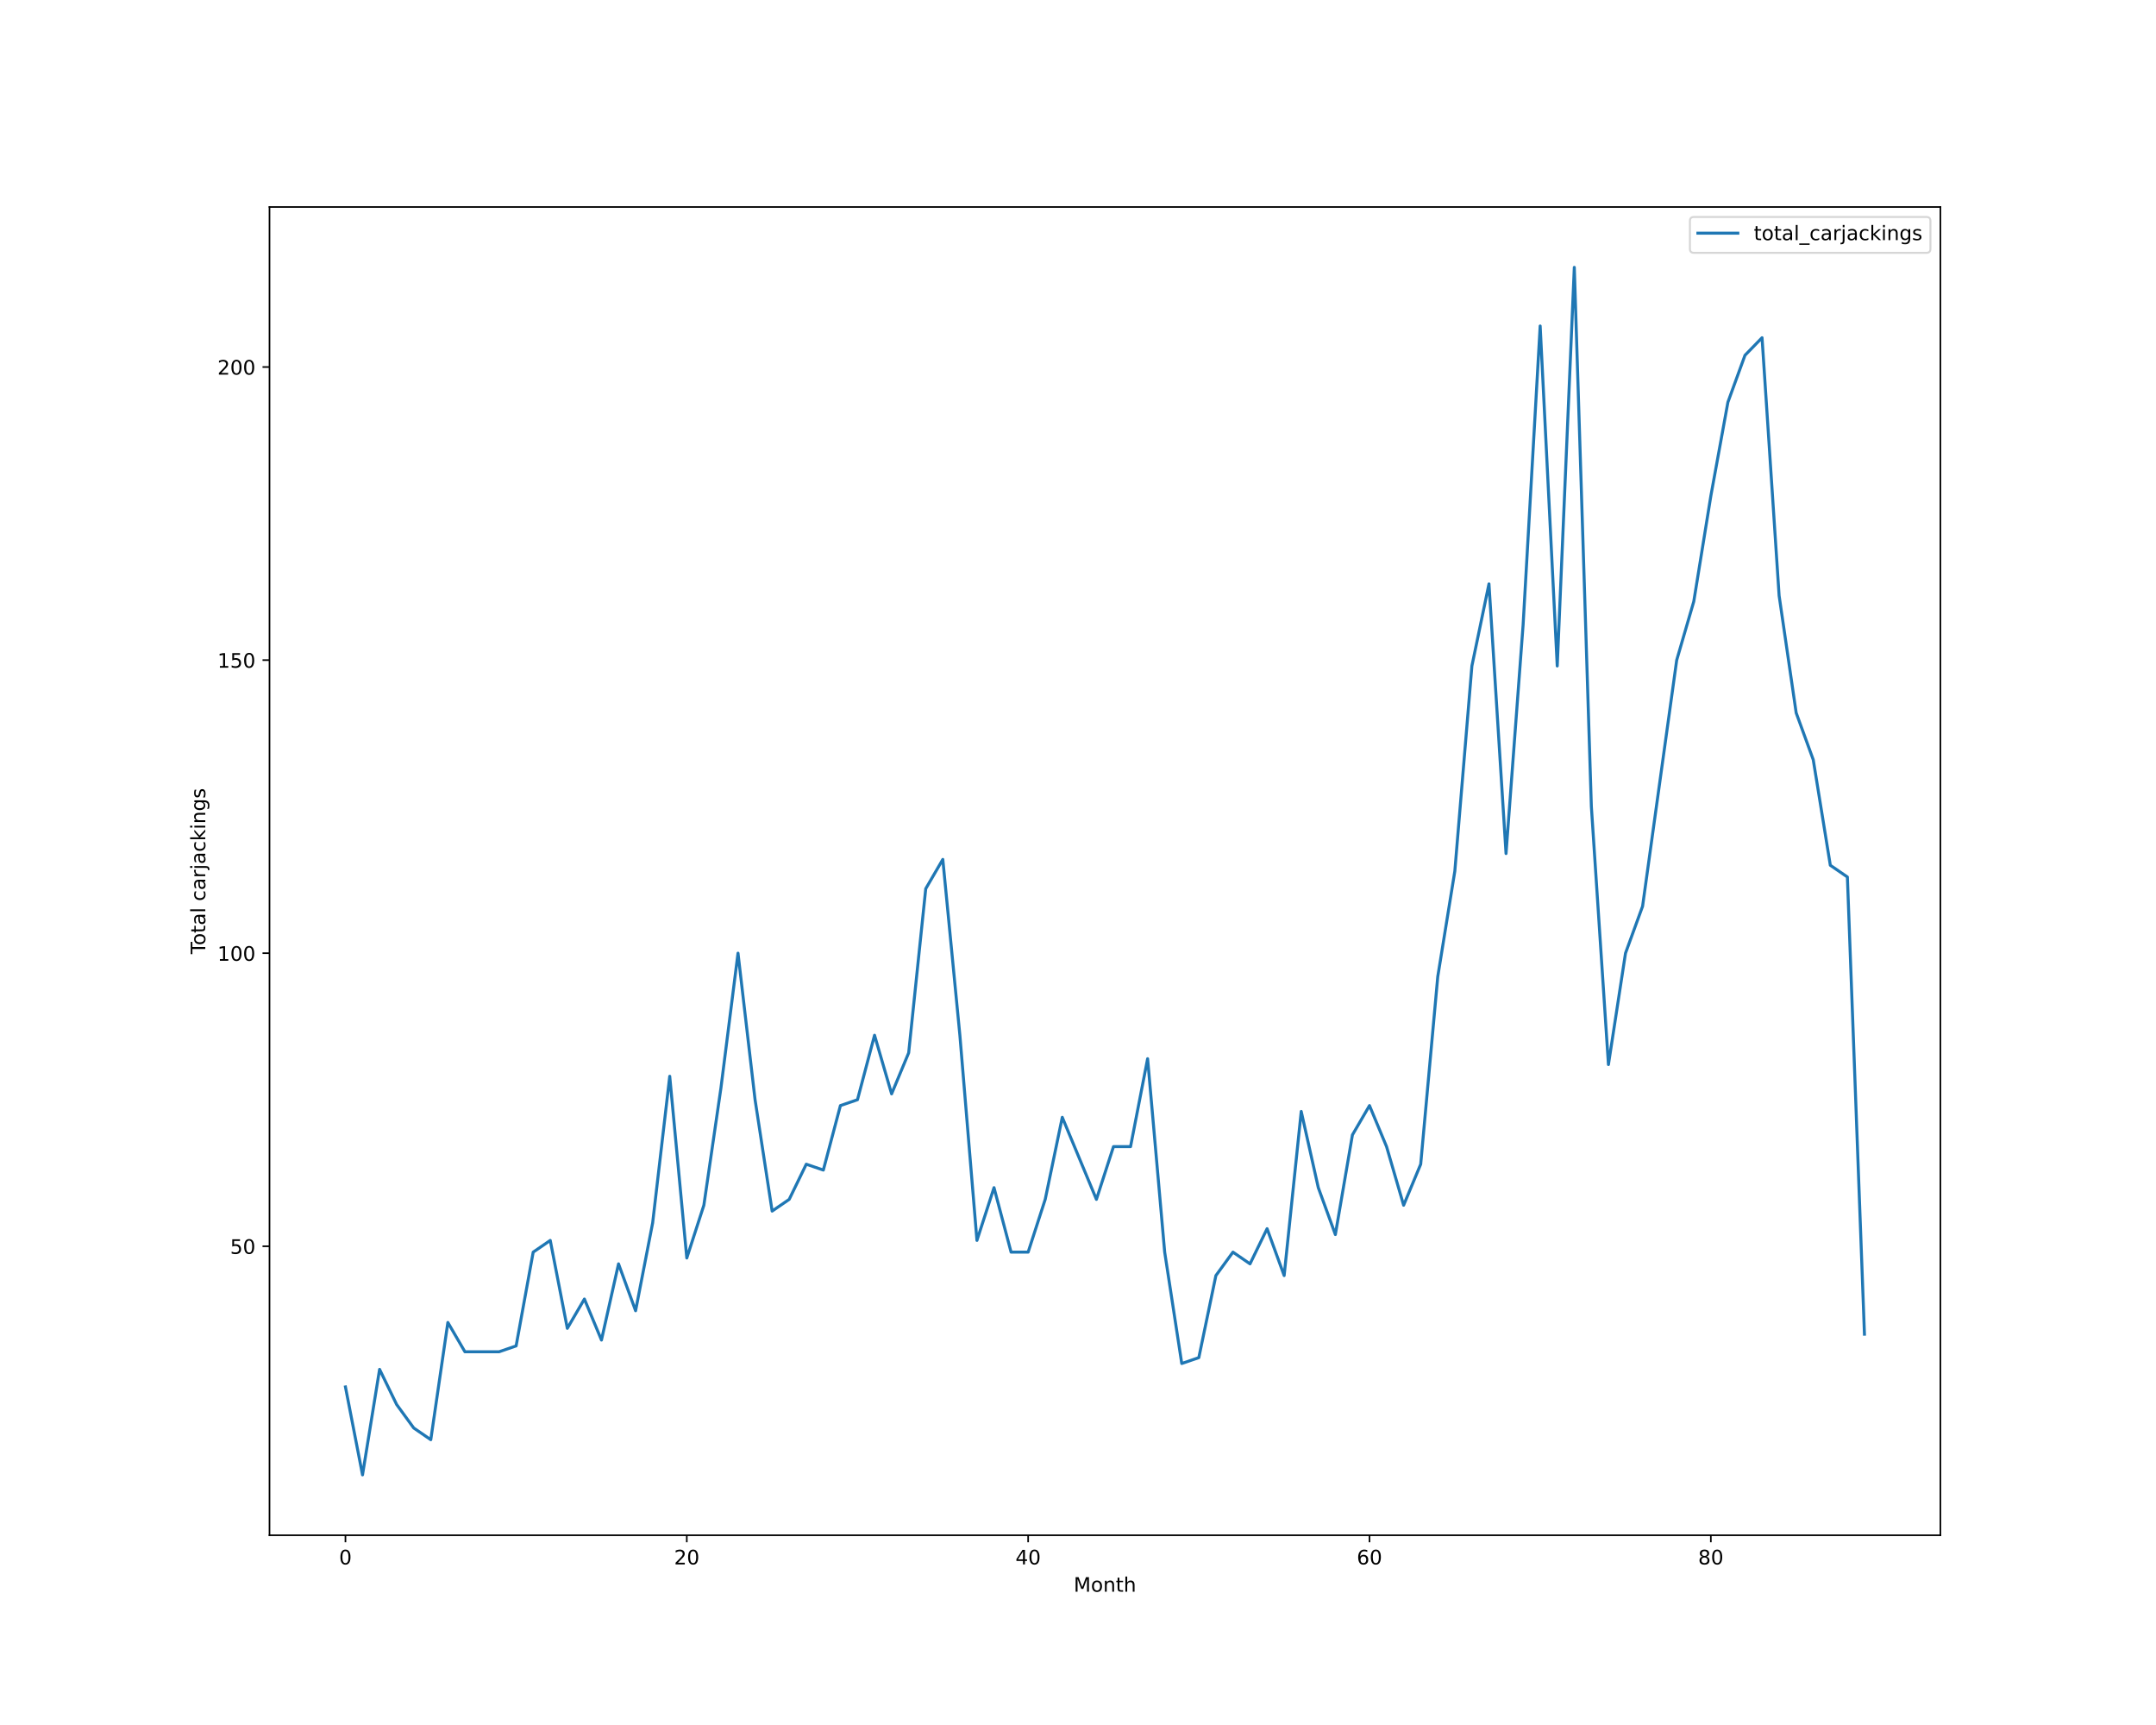
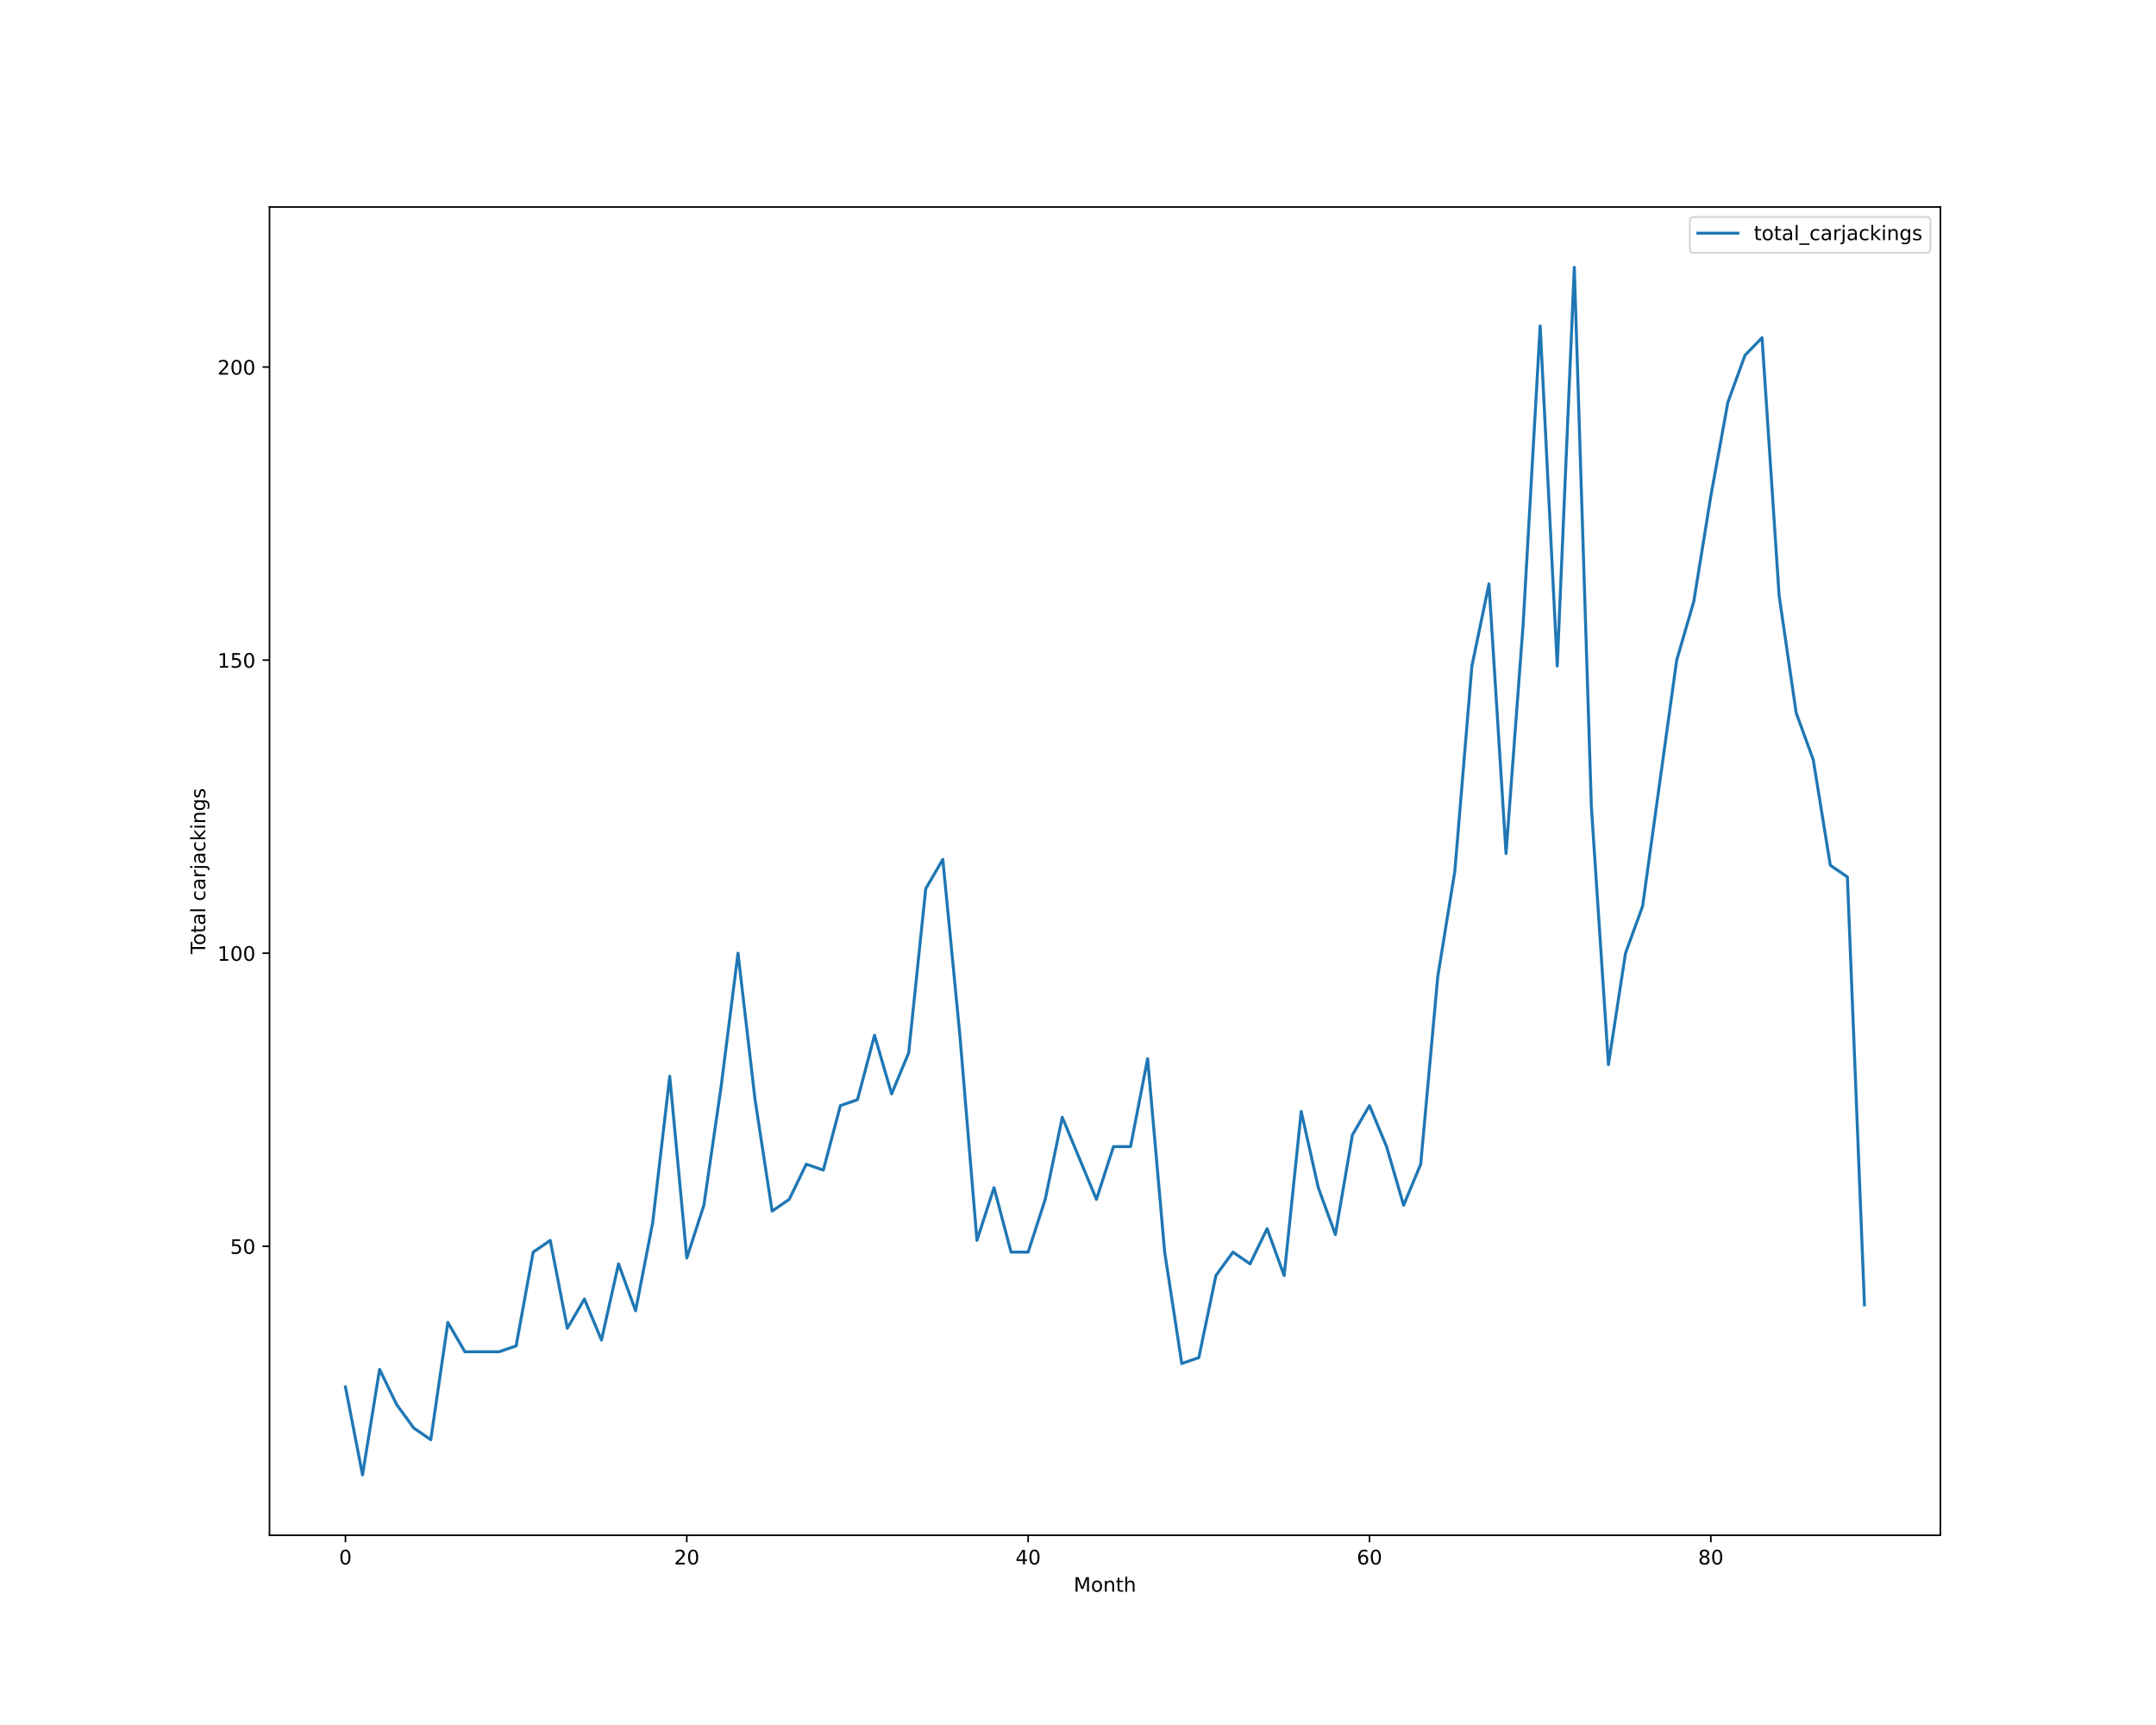
<svg xmlns="http://www.w3.org/2000/svg" xmlns:xlink="http://www.w3.org/1999/xlink" height="864pt" version="1.1" viewBox="0 0 1080 864" width="1080pt">
  <defs>
    <style type="text/css">*{stroke-linecap:butt;stroke-linejoin:round;}</style>
  </defs>
  <g id="figure_1">
    <g id="patch_1">
      <path d="M 0 864  L 1080 864  L 1080 0  L 0 0  z " style="fill:#ffffff;" />
    </g>
    <g id="axes_1">
      <g id="patch_2">
        <path d="M 135 768.96  L 972 768.96  L 972 103.68  L 135 103.68  z " style="fill:#ffffff;" />
      </g>
      <g id="matplotlib.axis_1">
        <g id="xtick_1">
          <g id="line2d_1">
            <defs>
-               <path d="M 0 0  L 0 3.5  " id="ma75514dd9d" style="stroke:#000000;stroke-width:0.8;" />
-             </defs>
-             <g>
-               <use style="stroke:#000000;stroke-width:0.8;" x="173.045" xlink:href="#ma75514dd9d" y="768.96" />
+               <path d="M 0 0  L 0 3.5  " id="m5be35b983a" style="stroke:#000000;stroke-width:0.8;" />
+             </defs>
+             <g>
+               <use style="stroke:#000000;stroke-width:0.8;" x="173.045" xlink:href="#m5be35b983a" y="768.96" />
            </g>
          </g>
          <g id="text_1">
            <g transform="translate(169.8642 783.5584)scale(0.1 -0.1)">
              <defs>
                <path d="M 2034 4250  Q 1547 4250 1301 3770  Q 1056 3291 1056 2328  Q 1056 1369 1301 889  Q 1547 409 2034 409  Q 2525 409 2770 889  Q 3016 1369 3016 2328  Q 3016 3291 2770 3770  Q 2525 4250 2034 4250  z M 2034 4750  Q 2819 4750 3233 4129  Q 3647 3509 3647 2328  Q 3647 1150 3233 529  Q 2819 -91 2034 -91  Q 1250 -91 836 529  Q 422 1150 422 2328  Q 422 3509 836 4129  Q 1250 4750 2034 4750  z " id="DejaVuSans-30" transform="scale(0.015625)" />
              </defs>
              <use xlink:href="#DejaVuSans-30" />
            </g>
          </g>
        </g>
        <g id="xtick_2">
          <g id="line2d_2">
            <g>
-               <use style="stroke:#000000;stroke-width:0.8;" x="344.036" xlink:href="#ma75514dd9d" y="768.96" />
+               <use style="stroke:#000000;stroke-width:0.8;" x="344.036" xlink:href="#m5be35b983a" y="768.96" />
            </g>
          </g>
          <g id="text_2">
            <g transform="translate(337.6738 783.5584)scale(0.1 -0.1)">
              <defs>
                <path d="M 1228 531  L 3431 531  L 3431 0  L 469 0  L 469 531  Q 828 903 1448 1529  Q 2069 2156 2228 2338  Q 2531 2678 2651 2914  Q 2772 3150 2772 3378  Q 2772 3750 2511 3984  Q 2250 4219 1831 4219  Q 1534 4219 1204 4116  Q 875 4013 500 3803  L 500 4441  Q 881 4594 1212 4672  Q 1544 4750 1819 4750  Q 2544 4750 2975 4387  Q 3406 4025 3406 3419  Q 3406 3131 3298 2873  Q 3191 2616 2906 2266  Q 2828 2175 2409 1742  Q 1991 1309 1228 531  z " id="DejaVuSans-32" transform="scale(0.015625)" />
              </defs>
              <use xlink:href="#DejaVuSans-32" />
              <use x="63.623" xlink:href="#DejaVuSans-30" />
            </g>
          </g>
        </g>
        <g id="xtick_3">
          <g id="line2d_3">
            <g>
-               <use style="stroke:#000000;stroke-width:0.8;" x="515.027" xlink:href="#ma75514dd9d" y="768.96" />
+               <use style="stroke:#000000;stroke-width:0.8;" x="515.027" xlink:href="#m5be35b983a" y="768.96" />
            </g>
          </g>
          <g id="text_3">
            <g transform="translate(508.6646 783.5584)scale(0.1 -0.1)">
              <defs>
                <path d="M 2419 4116  L 825 1625  L 2419 1625  L 2419 4116  z M 2253 4666  L 3047 4666  L 3047 1625  L 3713 1625  L 3713 1100  L 3047 1100  L 3047 0  L 2419 0  L 2419 1100  L 313 1100  L 313 1709  L 2253 4666  z " id="DejaVuSans-34" transform="scale(0.015625)" />
              </defs>
              <use xlink:href="#DejaVuSans-34" />
              <use x="63.623" xlink:href="#DejaVuSans-30" />
            </g>
          </g>
        </g>
        <g id="xtick_4">
          <g id="line2d_4">
            <g>
-               <use style="stroke:#000000;stroke-width:0.8;" x="686.018" xlink:href="#ma75514dd9d" y="768.96" />
+               <use style="stroke:#000000;stroke-width:0.8;" x="686.018" xlink:href="#m5be35b983a" y="768.96" />
            </g>
          </g>
          <g id="text_4">
            <g transform="translate(679.6554 783.5584)scale(0.1 -0.1)">
              <defs>
                <path d="M 2113 2584  Q 1688 2584 1439 2293  Q 1191 2003 1191 1497  Q 1191 994 1439 701  Q 1688 409 2113 409  Q 2538 409 2786 701  Q 3034 994 3034 1497  Q 3034 2003 2786 2293  Q 2538 2584 2113 2584  z M 3366 4563  L 3366 3988  Q 3128 4100 2886 4159  Q 2644 4219 2406 4219  Q 1781 4219 1451 3797  Q 1122 3375 1075 2522  Q 1259 2794 1537 2939  Q 1816 3084 2150 3084  Q 2853 3084 3261 2657  Q 3669 2231 3669 1497  Q 3669 778 3244 343  Q 2819 -91 2113 -91  Q 1303 -91 875 529  Q 447 1150 447 2328  Q 447 3434 972 4092  Q 1497 4750 2381 4750  Q 2619 4750 2861 4703  Q 3103 4656 3366 4563  z " id="DejaVuSans-36" transform="scale(0.015625)" />
              </defs>
              <use xlink:href="#DejaVuSans-36" />
              <use x="63.623" xlink:href="#DejaVuSans-30" />
            </g>
          </g>
        </g>
        <g id="xtick_5">
          <g id="line2d_5">
            <g>
-               <use style="stroke:#000000;stroke-width:0.8;" x="857.009" xlink:href="#ma75514dd9d" y="768.96" />
+               <use style="stroke:#000000;stroke-width:0.8;" x="857.009" xlink:href="#m5be35b983a" y="768.96" />
            </g>
          </g>
          <g id="text_5">
            <g transform="translate(850.6462 783.5584)scale(0.1 -0.1)">
              <defs>
                <path d="M 2034 2216  Q 1584 2216 1326 1975  Q 1069 1734 1069 1313  Q 1069 891 1326 650  Q 1584 409 2034 409  Q 2484 409 2743 651  Q 3003 894 3003 1313  Q 3003 1734 2745 1975  Q 2488 2216 2034 2216  z M 1403 2484  Q 997 2584 770 2862  Q 544 3141 544 3541  Q 544 4100 942 4425  Q 1341 4750 2034 4750  Q 2731 4750 3128 4425  Q 3525 4100 3525 3541  Q 3525 3141 3298 2862  Q 3072 2584 2669 2484  Q 3125 2378 3379 2068  Q 3634 1759 3634 1313  Q 3634 634 3220 271  Q 2806 -91 2034 -91  Q 1263 -91 848 271  Q 434 634 434 1313  Q 434 1759 690 2068  Q 947 2378 1403 2484  z M 1172 3481  Q 1172 3119 1398 2916  Q 1625 2713 2034 2713  Q 2441 2713 2670 2916  Q 2900 3119 2900 3481  Q 2900 3844 2670 4047  Q 2441 4250 2034 4250  Q 1625 4250 1398 4047  Q 1172 3844 1172 3481  z " id="DejaVuSans-38" transform="scale(0.015625)" />
              </defs>
              <use xlink:href="#DejaVuSans-38" />
              <use x="63.623" xlink:href="#DejaVuSans-30" />
            </g>
          </g>
        </g>
        <g id="text_6">
          <g transform="translate(537.8289 797.2366)scale(0.1 -0.1)">
            <defs>
              <path d="M 628 4666  L 1569 4666  L 2759 1491  L 3956 4666  L 4897 4666  L 4897 0  L 4281 0  L 4281 4097  L 3078 897  L 2444 897  L 1241 4097  L 1241 0  L 628 0  L 628 4666  z " id="DejaVuSans-4d" transform="scale(0.015625)" />
              <path d="M 1959 3097  Q 1497 3097 1228 2736  Q 959 2375 959 1747  Q 959 1119 1226 758  Q 1494 397 1959 397  Q 2419 397 2687 759  Q 2956 1122 2956 1747  Q 2956 2369 2687 2733  Q 2419 3097 1959 3097  z M 1959 3584  Q 2709 3584 3137 3096  Q 3566 2609 3566 1747  Q 3566 888 3137 398  Q 2709 -91 1959 -91  Q 1206 -91 779 398  Q 353 888 353 1747  Q 353 2609 779 3096  Q 1206 3584 1959 3584  z " id="DejaVuSans-6f" transform="scale(0.015625)" />
              <path d="M 3513 2113  L 3513 0  L 2938 0  L 2938 2094  Q 2938 2591 2744 2837  Q 2550 3084 2163 3084  Q 1697 3084 1428 2787  Q 1159 2491 1159 1978  L 1159 0  L 581 0  L 581 3500  L 1159 3500  L 1159 2956  Q 1366 3272 1645 3428  Q 1925 3584 2291 3584  Q 2894 3584 3203 3211  Q 3513 2838 3513 2113  z " id="DejaVuSans-6e" transform="scale(0.015625)" />
              <path d="M 1172 4494  L 1172 3500  L 2356 3500  L 2356 3053  L 1172 3053  L 1172 1153  Q 1172 725 1289 603  Q 1406 481 1766 481  L 2356 481  L 2356 0  L 1766 0  Q 1100 0 847 248  Q 594 497 594 1153  L 594 3053  L 172 3053  L 172 3500  L 594 3500  L 594 4494  L 1172 4494  z " id="DejaVuSans-74" transform="scale(0.015625)" />
              <path d="M 3513 2113  L 3513 0  L 2938 0  L 2938 2094  Q 2938 2591 2744 2837  Q 2550 3084 2163 3084  Q 1697 3084 1428 2787  Q 1159 2491 1159 1978  L 1159 0  L 581 0  L 581 4863  L 1159 4863  L 1159 2956  Q 1366 3272 1645 3428  Q 1925 3584 2291 3584  Q 2894 3584 3203 3211  Q 3513 2838 3513 2113  z " id="DejaVuSans-68" transform="scale(0.015625)" />
            </defs>
            <use xlink:href="#DejaVuSans-4d" />
            <use x="86.279" xlink:href="#DejaVuSans-6f" />
            <use x="147.461" xlink:href="#DejaVuSans-6e" />
            <use x="210.84" xlink:href="#DejaVuSans-74" />
            <use x="250.049" xlink:href="#DejaVuSans-68" />
          </g>
        </g>
      </g>
      <g id="matplotlib.axis_2">
        <g id="ytick_1">
          <g id="line2d_6">
            <defs>
-               <path d="M 0 0  L -3.5 0  " id="m59ae0b2704" style="stroke:#000000;stroke-width:0.8;" />
-             </defs>
-             <g>
-               <use style="stroke:#000000;stroke-width:0.8;" x="135" xlink:href="#m59ae0b2704" y="624.219" />
+               <path d="M 0 0  L -3.5 0  " id="me381038e5b" style="stroke:#000000;stroke-width:0.8;" />
+             </defs>
+             <g>
+               <use style="stroke:#000000;stroke-width:0.8;" x="135" xlink:href="#me381038e5b" y="624.219" />
            </g>
          </g>
          <g id="text_7">
            <g transform="translate(115.275 628.0182)scale(0.1 -0.1)">
              <defs>
                <path d="M 691 4666  L 3169 4666  L 3169 4134  L 1269 4134  L 1269 2991  Q 1406 3038 1543 3061  Q 1681 3084 1819 3084  Q 2600 3084 3056 2656  Q 3513 2228 3513 1497  Q 3513 744 3044 326  Q 2575 -91 1722 -91  Q 1428 -91 1123 -41  Q 819 9 494 109  L 494 744  Q 775 591 1075 516  Q 1375 441 1709 441  Q 2250 441 2565 725  Q 2881 1009 2881 1497  Q 2881 1984 2565 2268  Q 2250 2553 1709 2553  Q 1456 2553 1204 2497  Q 953 2441 691 2322  L 691 4666  z " id="DejaVuSans-35" transform="scale(0.015625)" />
              </defs>
              <use xlink:href="#DejaVuSans-35" />
              <use x="63.623" xlink:href="#DejaVuSans-30" />
            </g>
          </g>
        </g>
        <g id="ytick_2">
          <g id="line2d_7">
            <g>
-               <use style="stroke:#000000;stroke-width:0.8;" x="135" xlink:href="#m59ae0b2704" y="477.423" />
+               <use style="stroke:#000000;stroke-width:0.8;" x="135" xlink:href="#me381038e5b" y="477.423" />
            </g>
          </g>
          <g id="text_8">
            <g transform="translate(108.9125 481.2221)scale(0.1 -0.1)">
              <defs>
                <path d="M 794 531  L 1825 531  L 1825 4091  L 703 3866  L 703 4441  L 1819 4666  L 2450 4666  L 2450 531  L 3481 531  L 3481 0  L 794 0  L 794 531  z " id="DejaVuSans-31" transform="scale(0.015625)" />
              </defs>
              <use xlink:href="#DejaVuSans-31" />
              <use x="63.623" xlink:href="#DejaVuSans-30" />
              <use x="127.246" xlink:href="#DejaVuSans-30" />
            </g>
          </g>
        </g>
        <g id="ytick_3">
          <g id="line2d_8">
            <g>
-               <use style="stroke:#000000;stroke-width:0.8;" x="135" xlink:href="#m59ae0b2704" y="330.627" />
+               <use style="stroke:#000000;stroke-width:0.8;" x="135" xlink:href="#me381038e5b" y="330.627" />
            </g>
          </g>
          <g id="text_9">
            <g transform="translate(108.9125 334.426)scale(0.1 -0.1)">
              <use xlink:href="#DejaVuSans-31" />
              <use x="63.623" xlink:href="#DejaVuSans-35" />
              <use x="127.246" xlink:href="#DejaVuSans-30" />
            </g>
          </g>
        </g>
        <g id="ytick_4">
          <g id="line2d_9">
            <g>
-               <use style="stroke:#000000;stroke-width:0.8;" x="135" xlink:href="#m59ae0b2704" y="183.831" />
+               <use style="stroke:#000000;stroke-width:0.8;" x="135" xlink:href="#me381038e5b" y="183.831" />
            </g>
          </g>
          <g id="text_10">
            <g transform="translate(108.9125 187.6299)scale(0.1 -0.1)">
              <use xlink:href="#DejaVuSans-32" />
              <use x="63.623" xlink:href="#DejaVuSans-30" />
              <use x="127.246" xlink:href="#DejaVuSans-30" />
            </g>
          </g>
        </g>
        <g id="text_11">
          <g transform="translate(102.8328 477.8888)rotate(-90)scale(0.1 -0.1)">
            <defs>
              <path d="M -19 4666  L 3928 4666  L 3928 4134  L 2272 4134  L 2272 0  L 1638 0  L 1638 4134  L -19 4134  L -19 4666  z " id="DejaVuSans-54" transform="scale(0.015625)" />
              <path d="M 2194 1759  Q 1497 1759 1228 1600  Q 959 1441 959 1056  Q 959 750 1161 570  Q 1363 391 1709 391  Q 2188 391 2477 730  Q 2766 1069 2766 1631  L 2766 1759  L 2194 1759  z M 3341 1997  L 3341 0  L 2766 0  L 2766 531  Q 2569 213 2275 61  Q 1981 -91 1556 -91  Q 1019 -91 701 211  Q 384 513 384 1019  Q 384 1609 779 1909  Q 1175 2209 1959 2209  L 2766 2209  L 2766 2266  Q 2766 2663 2505 2880  Q 2244 3097 1772 3097  Q 1472 3097 1187 3025  Q 903 2953 641 2809  L 641 3341  Q 956 3463 1253 3523  Q 1550 3584 1831 3584  Q 2591 3584 2966 3190  Q 3341 2797 3341 1997  z " id="DejaVuSans-61" transform="scale(0.015625)" />
              <path d="M 603 4863  L 1178 4863  L 1178 0  L 603 0  L 603 4863  z " id="DejaVuSans-6c" transform="scale(0.015625)" />
              <path id="DejaVuSans-20" transform="scale(0.015625)" />
              <path d="M 3122 3366  L 3122 2828  Q 2878 2963 2633 3030  Q 2388 3097 2138 3097  Q 1578 3097 1268 2742  Q 959 2388 959 1747  Q 959 1106 1268 751  Q 1578 397 2138 397  Q 2388 397 2633 464  Q 2878 531 3122 666  L 3122 134  Q 2881 22 2623 -34  Q 2366 -91 2075 -91  Q 1284 -91 818 406  Q 353 903 353 1747  Q 353 2603 823 3093  Q 1294 3584 2113 3584  Q 2378 3584 2631 3529  Q 2884 3475 3122 3366  z " id="DejaVuSans-63" transform="scale(0.015625)" />
              <path d="M 2631 2963  Q 2534 3019 2420 3045  Q 2306 3072 2169 3072  Q 1681 3072 1420 2755  Q 1159 2438 1159 1844  L 1159 0  L 581 0  L 581 3500  L 1159 3500  L 1159 2956  Q 1341 3275 1631 3429  Q 1922 3584 2338 3584  Q 2397 3584 2469 3576  Q 2541 3569 2628 3553  L 2631 2963  z " id="DejaVuSans-72" transform="scale(0.015625)" />
              <path d="M 603 3500  L 1178 3500  L 1178 -63  Q 1178 -731 923 -1031  Q 669 -1331 103 -1331  L -116 -1331  L -116 -844  L 38 -844  Q 366 -844 484 -692  Q 603 -541 603 -63  L 603 3500  z M 603 4863  L 1178 4863  L 1178 4134  L 603 4134  L 603 4863  z " id="DejaVuSans-6a" transform="scale(0.015625)" />
              <path d="M 581 4863  L 1159 4863  L 1159 1991  L 2875 3500  L 3609 3500  L 1753 1863  L 3688 0  L 2938 0  L 1159 1709  L 1159 0  L 581 0  L 581 4863  z " id="DejaVuSans-6b" transform="scale(0.015625)" />
              <path d="M 603 3500  L 1178 3500  L 1178 0  L 603 0  L 603 3500  z M 603 4863  L 1178 4863  L 1178 4134  L 603 4134  L 603 4863  z " id="DejaVuSans-69" transform="scale(0.015625)" />
              <path d="M 2906 1791  Q 2906 2416 2648 2759  Q 2391 3103 1925 3103  Q 1463 3103 1205 2759  Q 947 2416 947 1791  Q 947 1169 1205 825  Q 1463 481 1925 481  Q 2391 481 2648 825  Q 2906 1169 2906 1791  z M 3481 434  Q 3481 -459 3084 -895  Q 2688 -1331 1869 -1331  Q 1566 -1331 1297 -1286  Q 1028 -1241 775 -1147  L 775 -588  Q 1028 -725 1275 -790  Q 1522 -856 1778 -856  Q 2344 -856 2625 -561  Q 2906 -266 2906 331  L 2906 616  Q 2728 306 2450 153  Q 2172 0 1784 0  Q 1141 0 747 490  Q 353 981 353 1791  Q 353 2603 747 3093  Q 1141 3584 1784 3584  Q 2172 3584 2450 3431  Q 2728 3278 2906 2969  L 2906 3500  L 3481 3500  L 3481 434  z " id="DejaVuSans-67" transform="scale(0.015625)" />
              <path d="M 2834 3397  L 2834 2853  Q 2591 2978 2328 3040  Q 2066 3103 1784 3103  Q 1356 3103 1142 2972  Q 928 2841 928 2578  Q 928 2378 1081 2264  Q 1234 2150 1697 2047  L 1894 2003  Q 2506 1872 2764 1633  Q 3022 1394 3022 966  Q 3022 478 2636 193  Q 2250 -91 1575 -91  Q 1294 -91 989 -36  Q 684 19 347 128  L 347 722  Q 666 556 975 473  Q 1284 391 1588 391  Q 1994 391 2212 530  Q 2431 669 2431 922  Q 2431 1156 2273 1281  Q 2116 1406 1581 1522  L 1381 1569  Q 847 1681 609 1914  Q 372 2147 372 2553  Q 372 3047 722 3315  Q 1072 3584 1716 3584  Q 2034 3584 2315 3537  Q 2597 3491 2834 3397  z " id="DejaVuSans-73" transform="scale(0.015625)" />
            </defs>
            <use xlink:href="#DejaVuSans-54" />
            <use x="44.084" xlink:href="#DejaVuSans-6f" />
            <use x="105.266" xlink:href="#DejaVuSans-74" />
            <use x="144.475" xlink:href="#DejaVuSans-61" />
            <use x="205.754" xlink:href="#DejaVuSans-6c" />
            <use x="233.537" xlink:href="#DejaVuSans-20" />
            <use x="265.324" xlink:href="#DejaVuSans-63" />
            <use x="320.305" xlink:href="#DejaVuSans-61" />
            <use x="381.584" xlink:href="#DejaVuSans-72" />
            <use x="422.697" xlink:href="#DejaVuSans-6a" />
            <use x="450.48" xlink:href="#DejaVuSans-61" />
            <use x="511.76" xlink:href="#DejaVuSans-63" />
            <use x="566.74" xlink:href="#DejaVuSans-6b" />
            <use x="624.65" xlink:href="#DejaVuSans-69" />
            <use x="652.434" xlink:href="#DejaVuSans-6e" />
            <use x="715.812" xlink:href="#DejaVuSans-67" />
            <use x="779.289" xlink:href="#DejaVuSans-73" />
          </g>
        </g>
      </g>
      <g id="line2d_10">
-         <path clip-path="url(#pb0328c3c06)" d="M 173.045 694.681  L 181.595 738.72  L 190.145 685.873  L 198.694 703.489  L 207.244 715.233  L 215.793 721.104  L 224.343 662.386  L 232.892 677.066  L 241.442 677.066  L 249.991 677.066  L 258.541 674.13  L 267.09 627.155  L 275.64 621.283  L 284.189 665.322  L 292.739 650.642  L 301.289 671.194  L 309.838 633.027  L 318.388 656.514  L 326.937 612.475  L 335.487 539.077  L 344.036 630.091  L 352.586 603.668  L 361.135 544.949  L 369.685 477.423  L 378.234 550.821  L 386.784 606.603  L 395.334 600.732  L 403.883 583.116  L 412.433 586.052  L 420.982 553.757  L 429.532 550.821  L 438.081 518.526  L 446.631 547.885  L 455.18 527.334  L 463.73 445.128  L 472.279 430.448  L 480.829 518.526  L 489.378 621.283  L 497.928 594.86  L 506.478 627.155  L 515.027 627.155  L 523.577 600.732  L 532.126 559.629  L 540.676 580.18  L 549.225 600.732  L 557.775 574.308  L 566.324 574.308  L 574.874 530.27  L 583.423 627.155  L 591.973 682.937  L 600.522 680.002  L 609.072 638.899  L 617.622 627.155  L 626.171 633.027  L 634.721 615.411  L 643.27 638.899  L 651.82 556.693  L 660.369 594.86  L 668.919 618.347  L 677.468 568.437  L 686.018 553.757  L 694.567 574.308  L 703.117 603.668  L 711.666 583.116  L 720.216 489.167  L 728.766 436.32  L 737.315 333.563  L 745.865 292.46  L 754.414 427.512  L 762.964 313.011  L 771.513 163.279  L 780.063 333.563  L 788.612 133.92  L 797.162 404.025  L 805.711 533.205  L 814.261 477.423  L 822.811 453.936  L 831.36 392.281  L 839.91 330.627  L 848.459 301.268  L 857.009 248.421  L 865.558 201.446  L 874.108 177.959  L 882.657 169.151  L 891.207 298.332  L 899.756 357.05  L 908.306 380.537  L 916.855 433.384  L 925.405 439.256  L 933.955 668.258  " style="fill:none;stroke:#1f77b4;stroke-linecap:square;stroke-width:1.5;" />
+         <path clip-path="url(#p5df1217fa3)" d="M 173.045 694.681  L 181.595 738.72  L 190.145 685.873  L 198.694 703.489  L 207.244 715.233  L 215.793 721.104  L 224.343 662.386  L 232.892 677.066  L 241.442 677.066  L 249.991 677.066  L 258.541 674.13  L 267.09 627.155  L 275.64 621.283  L 284.189 665.322  L 292.739 650.642  L 301.289 671.194  L 309.838 633.027  L 318.388 656.514  L 326.937 612.475  L 335.487 539.077  L 344.036 630.091  L 352.586 603.668  L 361.135 544.949  L 369.685 477.423  L 378.234 550.821  L 386.784 606.603  L 395.334 600.732  L 403.883 583.116  L 412.433 586.052  L 420.982 553.757  L 429.532 550.821  L 438.081 518.526  L 446.631 547.885  L 455.18 527.334  L 463.73 445.128  L 472.279 430.448  L 480.829 518.526  L 489.378 621.283  L 497.928 594.86  L 506.478 627.155  L 515.027 627.155  L 523.577 600.732  L 532.126 559.629  L 540.676 580.18  L 549.225 600.732  L 557.775 574.308  L 566.324 574.308  L 574.874 530.27  L 583.423 627.155  L 591.973 682.937  L 600.522 680.002  L 609.072 638.899  L 617.622 627.155  L 626.171 633.027  L 634.721 615.411  L 643.27 638.899  L 651.82 556.693  L 660.369 594.86  L 668.919 618.347  L 677.468 568.437  L 686.018 553.757  L 694.567 574.308  L 703.117 603.668  L 711.666 583.116  L 720.216 489.167  L 728.766 436.32  L 737.315 333.563  L 745.865 292.46  L 754.414 427.512  L 762.964 313.011  L 771.513 163.279  L 780.063 333.563  L 788.612 133.92  L 797.162 404.025  L 805.711 533.205  L 814.261 477.423  L 822.811 453.936  L 831.36 392.281  L 839.91 330.627  L 848.459 301.268  L 857.009 248.421  L 865.558 201.446  L 874.108 177.959  L 882.657 169.151  L 891.207 298.332  L 899.756 357.05  L 908.306 380.537  L 916.855 433.384  L 925.405 439.256  L 933.955 653.578  " style="fill:none;stroke:#1f77b4;stroke-linecap:square;stroke-width:1.5;" />
      </g>
      <g id="patch_3">
        <path d="M 135 768.96  L 135 103.68  " style="fill:none;stroke:#000000;stroke-linecap:square;stroke-linejoin:miter;stroke-width:0.8;" />
      </g>
      <g id="patch_4">
        <path d="M 972 768.96  L 972 103.68  " style="fill:none;stroke:#000000;stroke-linecap:square;stroke-linejoin:miter;stroke-width:0.8;" />
      </g>
      <g id="patch_5">
        <path d="M 135 768.96  L 972 768.96  " style="fill:none;stroke:#000000;stroke-linecap:square;stroke-linejoin:miter;stroke-width:0.8;" />
      </g>
      <g id="patch_6">
        <path d="M 135 103.68  L 972 103.68  " style="fill:none;stroke:#000000;stroke-linecap:square;stroke-linejoin:miter;stroke-width:0.8;" />
      </g>
      <g id="legend_1">
        <g id="patch_7">
          <path d="M 848.528 126.636  L 965 126.636  Q 967 126.636 967 124.636  L 967 110.68  Q 967 108.68 965 108.68  L 848.528 108.68  Q 846.528 108.68 846.528 110.68  L 846.528 124.636  Q 846.528 126.636 848.528 126.636  z " style="fill:#ffffff;opacity:0.8;stroke:#cccccc;stroke-linejoin:miter;" />
        </g>
        <g id="line2d_11">
          <path d="M 850.528 116.778  L 870.528 116.778  " style="fill:none;stroke:#1f77b4;stroke-linecap:square;stroke-width:1.5;" />
        </g>
        <g id="line2d_12" />
        <g id="text_12">
          <g transform="translate(878.5281 120.2784)scale(0.1 -0.1)">
            <defs>
              <path d="M 3263 -1063  L 3263 -1509  L -63 -1509  L -63 -1063  L 3263 -1063  z " id="DejaVuSans-5f" transform="scale(0.015625)" />
            </defs>
            <use xlink:href="#DejaVuSans-74" />
            <use x="39.209" xlink:href="#DejaVuSans-6f" />
            <use x="100.391" xlink:href="#DejaVuSans-74" />
            <use x="139.6" xlink:href="#DejaVuSans-61" />
            <use x="200.879" xlink:href="#DejaVuSans-6c" />
            <use x="228.662" xlink:href="#DejaVuSans-5f" />
            <use x="278.662" xlink:href="#DejaVuSans-63" />
            <use x="333.643" xlink:href="#DejaVuSans-61" />
            <use x="394.922" xlink:href="#DejaVuSans-72" />
            <use x="436.035" xlink:href="#DejaVuSans-6a" />
            <use x="463.818" xlink:href="#DejaVuSans-61" />
            <use x="525.098" xlink:href="#DejaVuSans-63" />
            <use x="580.078" xlink:href="#DejaVuSans-6b" />
            <use x="637.988" xlink:href="#DejaVuSans-69" />
            <use x="665.771" xlink:href="#DejaVuSans-6e" />
            <use x="729.15" xlink:href="#DejaVuSans-67" />
            <use x="792.627" xlink:href="#DejaVuSans-73" />
          </g>
        </g>
      </g>
    </g>
  </g>
  <defs>
-     <clipPath id="pb0328c3c06">
+     <clipPath id="p5df1217fa3">
      <rect height="665.28" width="837" x="135" y="103.68" />
    </clipPath>
  </defs>
</svg>
